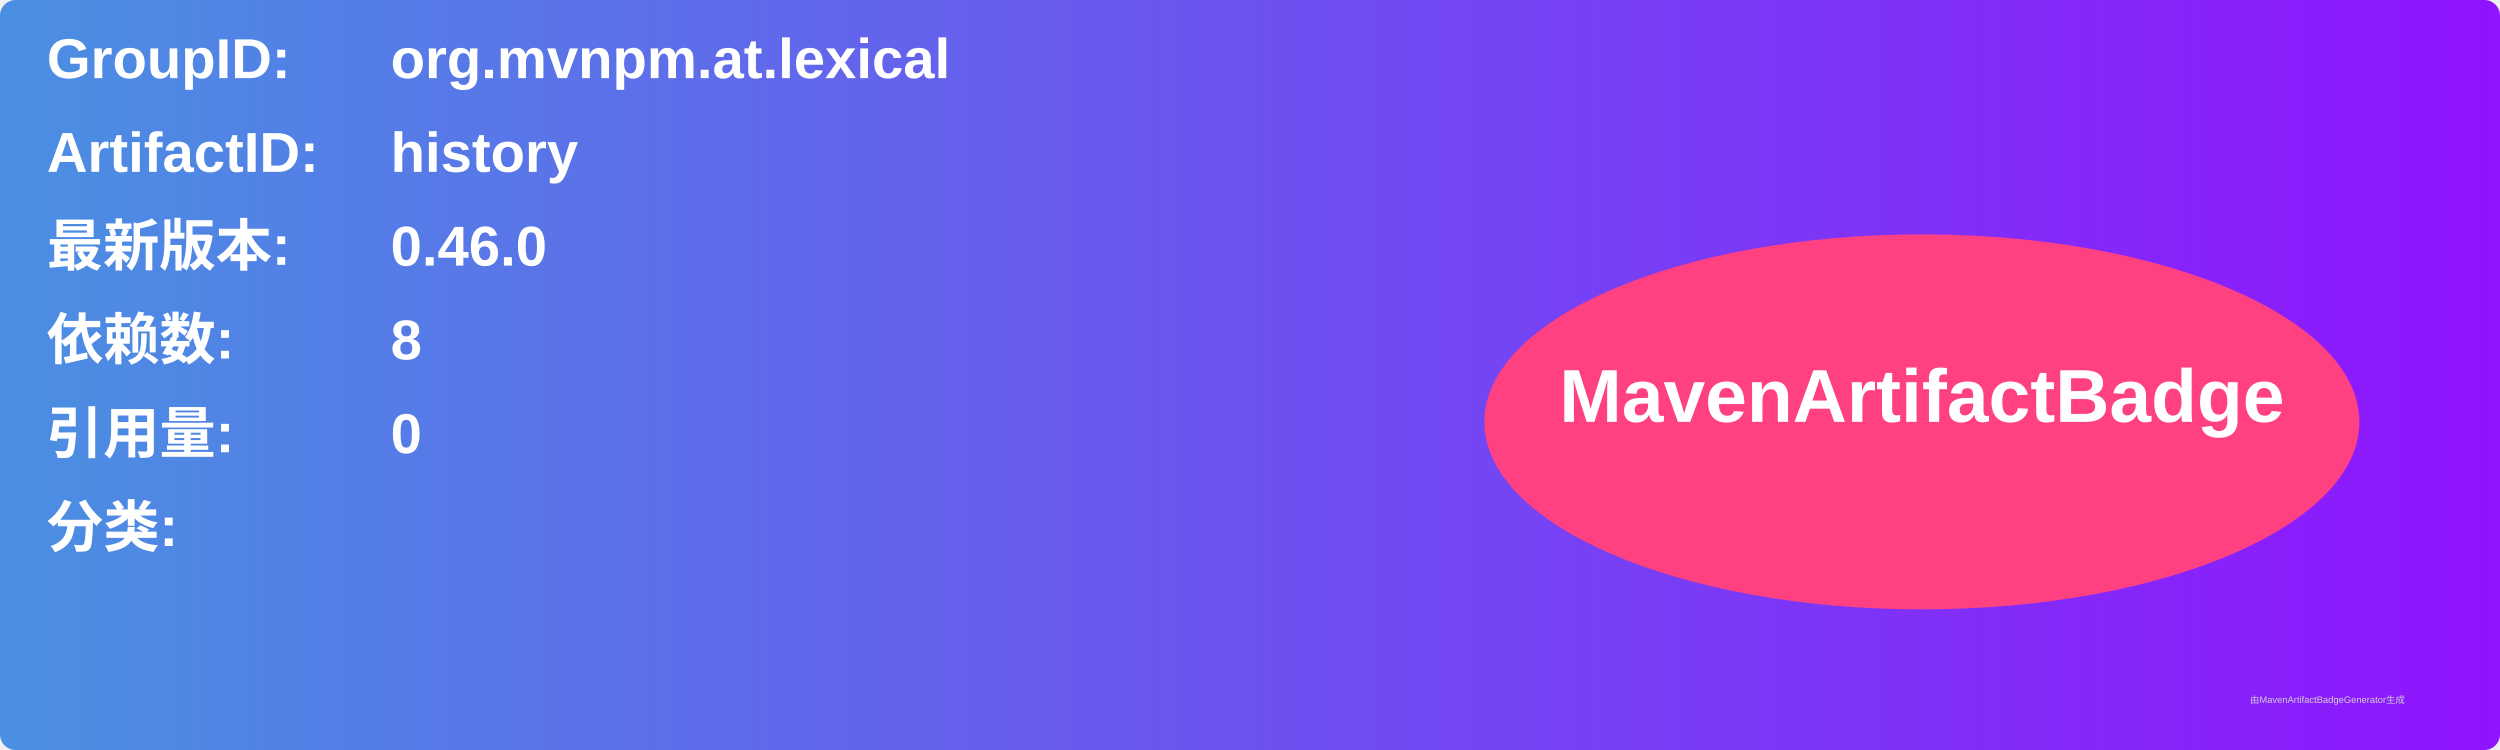
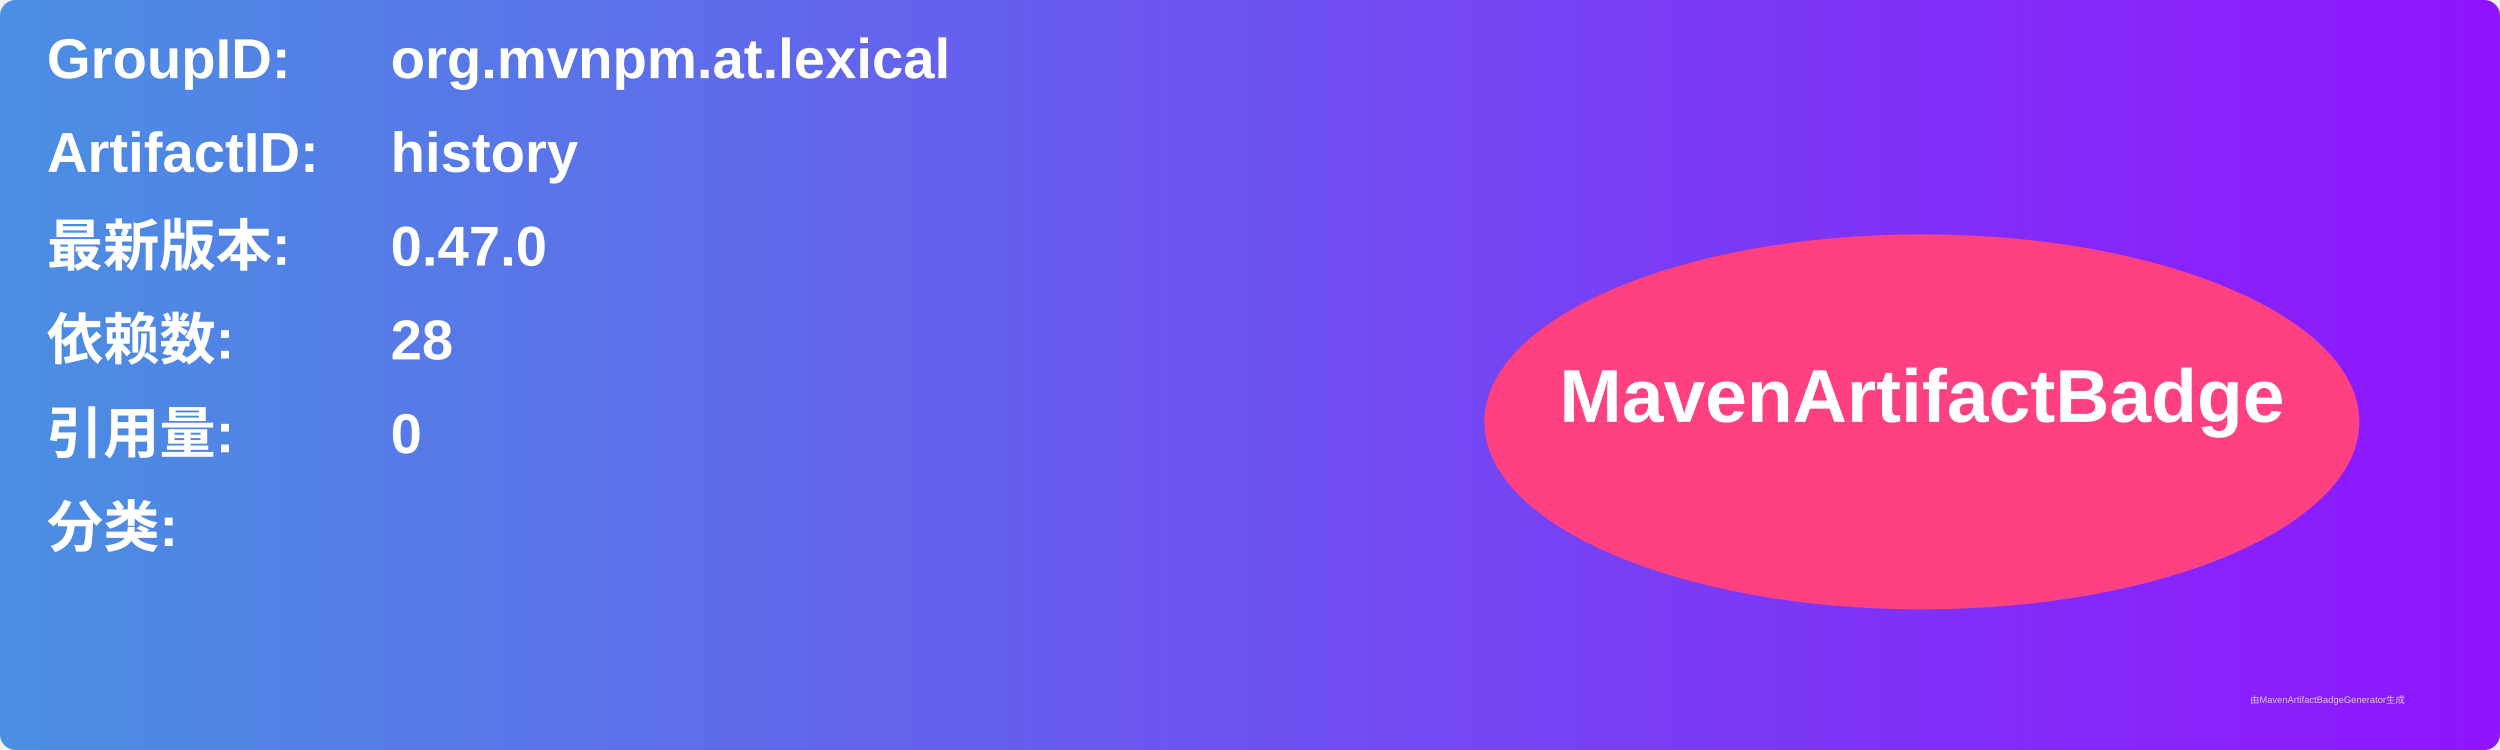
<svg xmlns="http://www.w3.org/2000/svg" width="800" height="240" viewBox="0 0 800 240">
  <linearGradient id="grad" x1="0%" y1="0%" x2="100%" y2="0%">
    <stop offset="0%" stop-color="#4a90e2" />
    <stop offset="100%" stop-color="#9013fe" />
  </linearGradient>
  <rect width="100%" height="100%" rx="5" ry="5" fill="url(#grad)" />
  <g transform="translate(15, 15)">
    <text x="0" y="10" font-family="Arial" font-size="18" fill="white" font-weight="bold" width="260">GroupID:</text>
    <text x="110" y="10" font-family="Arial" font-size="18" fill="white" font-weight="bold" width="460">org.mvnpm.at.lexical</text>
    <text x="0" y="40" font-family="Arial" font-size="18" fill="white" font-weight="bold" width="260">ArtifactID:</text>
    <text x="110" y="40" font-family="Arial" font-size="18" fill="white" font-weight="bold" width="460">history</text>
    <text x="0" y="70" font-family="Arial" font-size="18" fill="white" font-weight="bold">最新版本:</text>
    <text x="110" y="70" font-family="Arial" font-size="18" fill="white" font-weight="bold">
-       <tspan font-weight="bold">0.46.0</tspan>
+       <tspan font-weight="bold">0.47.0</tspan>
    </text>
    <text x="0" y="100" font-family="Arial" font-size="18" fill="white" font-weight="bold">依赖数: </text>
    <text x="110" y="100" font-family="Arial" font-size="18" fill="white">
-       <tspan font-weight="bold">8</tspan>
+       <tspan font-weight="bold">28</tspan>
    </text>
    <text x="0" y="130" font-family="Arial" font-size="18" fill="white" font-weight="bold">引用量: </text>
    <text x="110" y="130" font-family="Arial" font-size="18" fill="white">
      <tspan font-weight="bold">0</tspan>
    </text>
    <text x="0" y="160" font-family="Arial" font-size="18" fill="white" font-weight="bold">分类:</text>
    <text x="10" y="190" font-family="Arial" font-size="10" fill="white">
      <tspan font-weight="bold" />
    </text>
    <ellipse cx="600" cy="120" rx="140" ry="60" fill="#ff4081" />
    <text x="600" y="120" text-anchor="middle" font-family="Arial" font-size="24" fill="white" font-weight="bold">MavenArtifactBadge</text>
  </g>
  <text x="720" y="225" font-family="Arial" font-size="3" fill="#d0d0d0">由MavenArtifactBadgeGenerator生成</text>
</svg>
